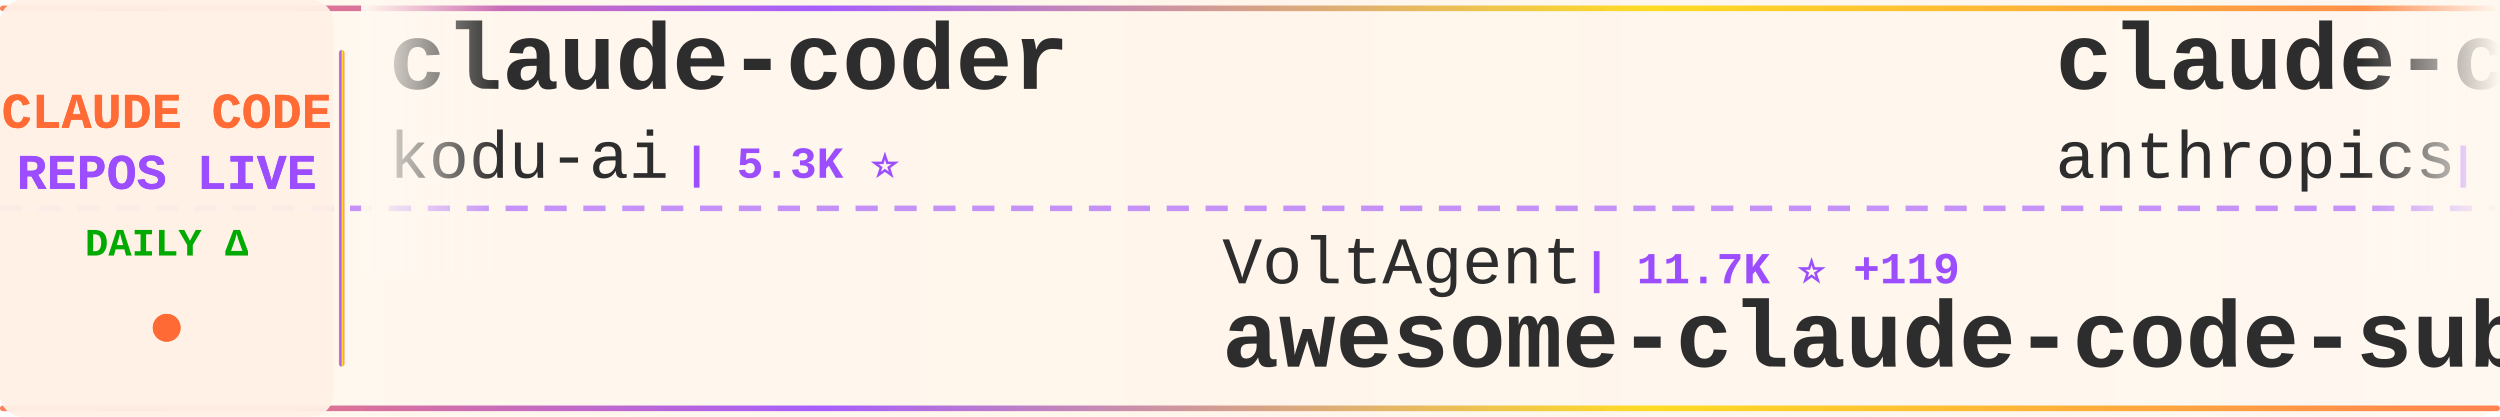
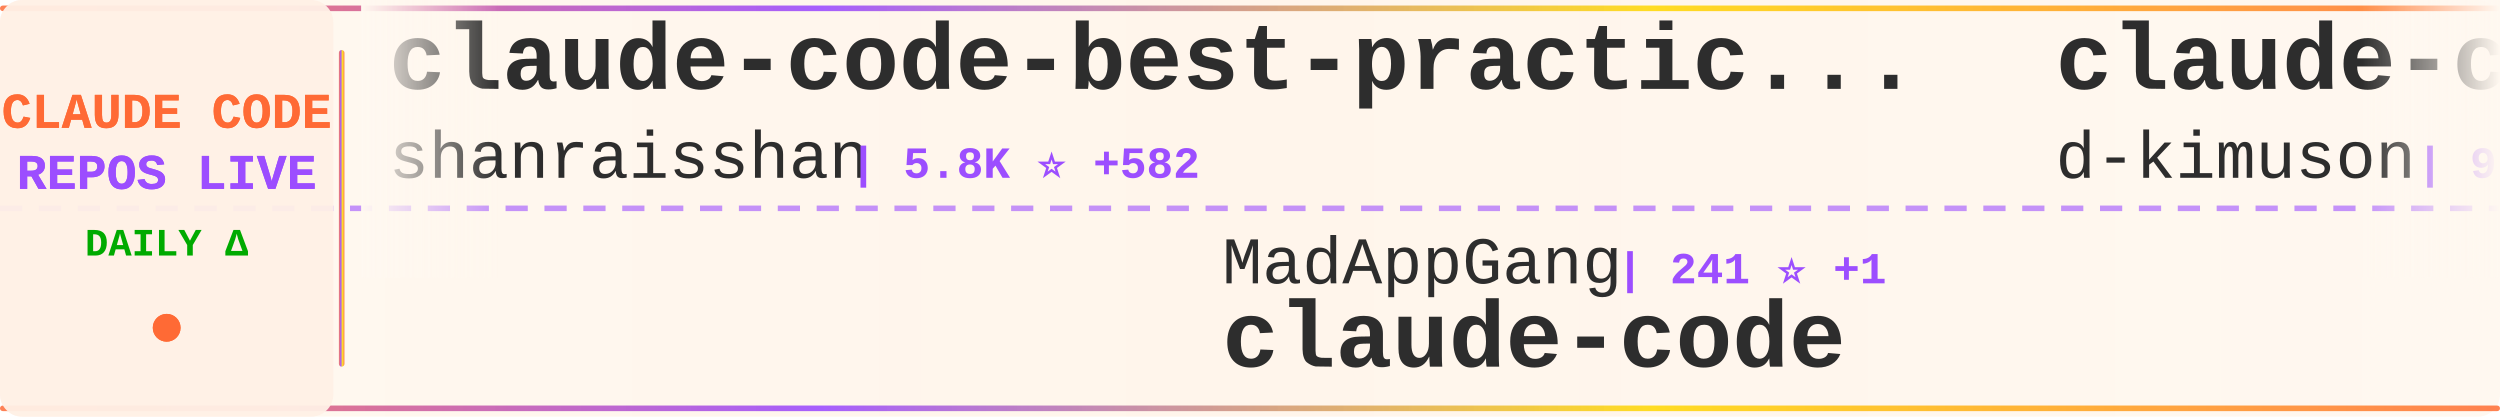
<svg xmlns="http://www.w3.org/2000/svg" width="900" height="150">
  <defs>
    <linearGradient id="tickerBg" x1="0%" y1="0%" x2="100%" y2="0%">
      <stop offset="0%" style="stop-color:#fff8f0;stop-opacity:0.98" />
      <stop offset="50%" style="stop-color:#fff5eb;stop-opacity:1" />
      <stop offset="100%" style="stop-color:#fff8f0;stop-opacity:0.98" />
    </linearGradient>
    <linearGradient id="borderGrad" x1="0%" y1="0%" x2="100%" y2="0%">
      <stop offset="0%" style="stop-color:#FF6B35;stop-opacity:0.85">
        <animate attributeName="stop-opacity" values="0.85;1;0.85" dur="2s" repeatCount="indefinite" />
      </stop>
      <stop offset="33%" style="stop-color:#9C4EFF;stop-opacity:0.9">
        <animate attributeName="stop-opacity" values="0.9;1;0.9" dur="2.2s" repeatCount="indefinite" />
      </stop>
      <stop offset="66%" style="stop-color:#FFD700;stop-opacity:0.85">
        <animate attributeName="stop-opacity" values="0.85;1;0.85" dur="1.8s" repeatCount="indefinite" />
      </stop>
      <stop offset="100%" style="stop-color:#FF6B35;stop-opacity:0.85">
        <animate attributeName="stop-opacity" values="0.85;1;0.85" dur="2s" repeatCount="indefinite" />
      </stop>
    </linearGradient>
    <filter id="textGlow">
      <feGaussianBlur stdDeviation="0.15" result="coloredBlur" />
      <feMerge>
        <feMergeNode in="coloredBlur" />
        <feMergeNode in="SourceGraphic" />
      </feMerge>
    </filter>
    <filter id="metricGlow">
      <feGaussianBlur stdDeviation="0.2" result="coloredBlur" />
      <feMerge>
        <feMergeNode in="coloredBlur" />
        <feMergeNode in="SourceGraphic" />
      </feMerge>
    </filter>
    <linearGradient id="leftFade" x1="0%" y1="0%" x2="100%" y2="0%">
      <stop offset="0%" style="stop-color:#fff8f0;stop-opacity:1" />
      <stop offset="100%" style="stop-color:#fff8f0;stop-opacity:0" />
    </linearGradient>
    <linearGradient id="rightFade" x1="0%" y1="0%" x2="100%" y2="0%">
      <stop offset="0%" style="stop-color:#fff8f0;stop-opacity:0" />
      <stop offset="100%" style="stop-color:#fff8f0;stop-opacity:1" />
    </linearGradient>
  </defs>
  <rect width="900" height="150" fill="url(#tickerBg)" rx="8" />
  <rect x="0" y="2" width="900" height="2" fill="url(#borderGrad)" rx="1" />
  <rect x="0" y="146" width="900" height="2" fill="url(#borderGrad)" rx="1" />
  <line x1="0" y1="75" x2="900" y2="75" stroke="#9C4EFF" stroke-width="2" stroke-dasharray="8 6" opacity="0.6" />
  <rect x="0" y="0" width="120" height="150" fill="#fff0e6" opacity="0.95" rx="8" />
  <text x="60" y="46" font-family="'Courier New', monospace" font-size="18" font-weight="bold" fill="#FF6B35" text-anchor="middle" filter="url(#textGlow)">
    CLAUDE CODE
  </text>
  <text x="60" y="68" font-family="'Courier New', monospace" font-size="18" font-weight="bold" fill="#9C4EFF" text-anchor="middle" filter="url(#textGlow)">
    REPOS LIVE
  </text>
  <text x="60" y="92" font-family="'Courier New', monospace" font-size="14" font-weight="bold" fill="#00aa00" text-anchor="middle">
    DAILY Δ
  </text>
  <circle cx="60" cy="118" r="5" fill="#FF6B35" filter="url(#metricGlow)">
    <animate attributeName="r" values="4;6;4" dur="1.5s" repeatCount="indefinite" />
    <animate attributeName="opacity" values="0.6;1;0.6" dur="1.5s" repeatCount="indefinite" />
  </circle>
  <rect x="122" y="18" width="2" height="114" fill="url(#borderGrad)" rx="1" />
  <clipPath id="tickerClip">
    <rect x="130" y="0" width="770" height="150" />
  </clipPath>
  <g clip-path="url(#tickerClip)">
    <g id="tickerItems">
      <animateTransform attributeName="transform" attributeType="XML" type="translate" from="0 0" to="-3000 0" dur="54s" repeatCount="indefinite" />
      <g transform="translate(0, 0)">
-         <text x="140" y="32" font-family="'Courier New', monospace" font-size="34" font-weight="bold" fill="#2d2d2d">claude-coder</text>
-         <text x="140" y="64" font-family="'Courier New', monospace" font-size="24" font-weight="normal" fill="#2d2d2d" opacity="1.0">kodu-ai</text>
-         <text x="246" y="64" font-family="'Courier New', monospace" font-size="16" font-weight="bold" fill="#9C4EFF"> | 5.3K ⭐</text>
+         <text x="140" y="32" font-family="'Courier New', monospace" font-size="34" font-weight="bold" fill="#2d2d2d">claude-code-best-practic...</text>
+         <text x="140" y="64" font-family="'Courier New', monospace" font-size="24" font-weight="normal" fill="#2d2d2d" opacity="1.0">shanraisshan</text>
+         <text x="306" y="64" font-family="'Courier New', monospace" font-size="16" font-weight="bold" fill="#9C4EFF"> | 5.8K ⭐ +582</text>
      </g>
      <g transform="translate(300, 0)">
-         <text x="140" y="102" font-family="'Courier New', monospace" font-size="24" font-weight="normal" fill="#2d2d2d" opacity="1.0">VoltAgent</text>
-         <text x="270" y="102" font-family="'Courier New', monospace" font-size="16" font-weight="bold" fill="#9C4EFF"> | 11.7K ⭐ +119</text>
-         <text x="140" y="132" font-family="'Courier New', monospace" font-size="34" font-weight="bold" fill="#2d2d2d">awesome-claude-code-suba...</text>
+         <text x="140" y="102" font-family="'Courier New', monospace" font-size="24" font-weight="normal" fill="#2d2d2d" opacity="1.0">MadAppGang</text>
+         <text x="282" y="102" font-family="'Courier New', monospace" font-size="16" font-weight="bold" fill="#9C4EFF"> | 241 ⭐ +1</text>
+         <text x="140" y="132" font-family="'Courier New', monospace" font-size="34" font-weight="bold" fill="#2d2d2d">claude-code</text>
      </g>
      <g transform="translate(600, 0)">
-         <text x="140" y="32" font-family="'Courier New', monospace" font-size="34" font-weight="bold" fill="#2d2d2d">claude-code-action</text>
-         <text x="140" y="64" font-family="'Courier New', monospace" font-size="24" font-weight="normal" fill="#2d2d2d" opacity="1.0">anthropics</text>
-         <text x="282" y="64" font-family="'Courier New', monospace" font-size="16" font-weight="bold" fill="#9C4EFF"> | 5.9K ⭐ +21</text>
+         <text x="140" y="32" font-family="'Courier New', monospace" font-size="34" font-weight="bold" fill="#2d2d2d">claude-code-viewer</text>
+         <text x="140" y="64" font-family="'Courier New', monospace" font-size="24" font-weight="normal" fill="#2d2d2d" opacity="1.0">d-kimuson</text>
+         <text x="270" y="64" font-family="'Courier New', monospace" font-size="16" font-weight="bold" fill="#9C4EFF"> | 923 ⭐ +4</text>
      </g>
      <g transform="translate(900, 0)">
-         <text x="140" y="102" font-family="'Courier New', monospace" font-size="24" font-weight="normal" fill="#2d2d2d" opacity="1.0">fuergaosi233</text>
-         <text x="306" y="102" font-family="'Courier New', monospace" font-size="16" font-weight="bold" fill="#9C4EFF"> | 2.1K ⭐ +2</text>
-         <text x="140" y="132" font-family="'Courier New', monospace" font-size="34" font-weight="bold" fill="#2d2d2d">claude-code-proxy</text>
+         <text x="140" y="102" font-family="'Courier New', monospace" font-size="24" font-weight="normal" fill="#2d2d2d" opacity="1.0">anomalyco</text>
+         <text x="270" y="102" font-family="'Courier New', monospace" font-size="16" font-weight="bold" fill="#9C4EFF"> | 112.7K ⭐ +770</text>
+         <text x="140" y="132" font-family="'Courier New', monospace" font-size="34" font-weight="bold" fill="#2d2d2d">opencode</text>
      </g>
      <g transform="translate(1200, 0)">
-         <text x="140" y="32" font-family="'Courier New', monospace" font-size="34" font-weight="bold" fill="#2d2d2d">claude-code-docs</text>
-         <text x="140" y="64" font-family="'Courier New', monospace" font-size="24" font-weight="normal" fill="#2d2d2d" opacity="1.0">ericbuess</text>
-         <text x="270" y="64" font-family="'Courier New', monospace" font-size="16" font-weight="bold" fill="#9C4EFF"> | 704 ⭐ +1</text>
+         <text x="140" y="32" font-family="'Courier New', monospace" font-size="34" font-weight="bold" fill="#2d2d2d">claude-code-mastering</text>
+         <text x="140" y="64" font-family="'Courier New', monospace" font-size="24" font-weight="normal" fill="#2d2d2d" opacity="1.0">revfactory</text>
+         <text x="282" y="64" font-family="'Courier New', monospace" font-size="16" font-weight="bold" fill="#9C4EFF"> | 757 ⭐</text>
      </g>
      <g transform="translate(1500, 0)">
-         <text x="140" y="102" font-family="'Courier New', monospace" font-size="24" font-weight="normal" fill="#2d2d2d" opacity="1.0">Piebald-AI</text>
-         <text x="282" y="102" font-family="'Courier New', monospace" font-size="16" font-weight="bold" fill="#9C4EFF"> | 5.0K ⭐ +35</text>
-         <text x="140" y="132" font-family="'Courier New', monospace" font-size="34" font-weight="bold" fill="#2d2d2d">claude-code-system-promp...</text>
+         <text x="140" y="102" font-family="'Courier New', monospace" font-size="24" font-weight="normal" fill="#2d2d2d" opacity="1.0">0xfurai</text>
+         <text x="246" y="102" font-family="'Courier New', monospace" font-size="16" font-weight="bold" fill="#9C4EFF"> | 731 ⭐ +1</text>
+         <text x="140" y="132" font-family="'Courier New', monospace" font-size="34" font-weight="bold" fill="#2d2d2d">claude-code-subagents</text>
      </g>
      <g transform="translate(1800, 0)">
-         <text x="140" y="32" font-family="'Courier New', monospace" font-size="34" font-weight="bold" fill="#2d2d2d">claude-plugins-official</text>
-         <text x="140" y="64" font-family="'Courier New', monospace" font-size="24" font-weight="normal" fill="#2d2d2d" opacity="1.0">anthropics</text>
-         <text x="282" y="64" font-family="'Courier New', monospace" font-size="16" font-weight="bold" fill="#9C4EFF"> | 8.5K ⭐ +85</text>
+         <text x="140" y="32" font-family="'Courier New', monospace" font-size="34" font-weight="bold" fill="#2d2d2d">claude-code-router</text>
+         <text x="140" y="64" font-family="'Courier New', monospace" font-size="24" font-weight="normal" fill="#2d2d2d" opacity="1.0">musistudio</text>
+         <text x="282" y="64" font-family="'Courier New', monospace" font-size="16" font-weight="bold" fill="#9C4EFF"> | 28.6K ⭐ +91</text>
      </g>
      <g transform="translate(2100, 0)">
-         <text x="140" y="102" font-family="'Courier New', monospace" font-size="24" font-weight="normal" fill="#2d2d2d" opacity="1.0">EnzeD</text>
-         <text x="222" y="102" font-family="'Courier New', monospace" font-size="16" font-weight="bold" fill="#9C4EFF"> | 4.0K ⭐ +4</text>
-         <text x="140" y="132" font-family="'Courier New', monospace" font-size="34" font-weight="bold" fill="#2d2d2d">vibe-coding</text>
+         <text x="140" y="102" font-family="'Courier New', monospace" font-size="24" font-weight="normal" fill="#2d2d2d" opacity="1.0">nishimoto265</text>
+         <text x="306" y="102" font-family="'Courier New', monospace" font-size="16" font-weight="bold" fill="#9C4EFF"> | 492 ⭐</text>
+         <text x="140" y="132" font-family="'Courier New', monospace" font-size="34" font-weight="bold" fill="#2d2d2d">Claude-Code-Communicatio...</text>
      </g>
      <g transform="translate(2400, 0)">
-         <text x="140" y="32" font-family="'Courier New', monospace" font-size="34" font-weight="bold" fill="#2d2d2d">claude-code-pm-course</text>
-         <text x="140" y="64" font-family="'Courier New', monospace" font-size="24" font-weight="normal" fill="#2d2d2d" opacity="1.0">carlvellotti</text>
-         <text x="306" y="64" font-family="'Courier New', monospace" font-size="16" font-weight="bold" fill="#9C4EFF"> | 1.5K ⭐ +12</text>
+         <text x="140" y="32" font-family="'Courier New', monospace" font-size="34" font-weight="bold" fill="#2d2d2d">everything-claude-code</text>
+         <text x="140" y="64" font-family="'Courier New', monospace" font-size="24" font-weight="normal" fill="#2d2d2d" opacity="1.0">affaan-m</text>
+         <text x="258" y="64" font-family="'Courier New', monospace" font-size="16" font-weight="bold" fill="#9C4EFF"> | 54.3K ⭐ +713</text>
      </g>
      <g transform="translate(2700, 0)">
-         <text x="140" y="102" font-family="'Courier New', monospace" font-size="24" font-weight="normal" fill="#2d2d2d" opacity="1.0">zebbern</text>
-         <text x="246" y="102" font-family="'Courier New', monospace" font-size="16" font-weight="bold" fill="#9C4EFF"> | 3.5K ⭐ +13</text>
-         <text x="140" y="132" font-family="'Courier New', monospace" font-size="34" font-weight="bold" fill="#2d2d2d">claude-code-guide</text>
+         <text x="140" y="102" font-family="'Courier New', monospace" font-size="24" font-weight="normal" fill="#2d2d2d" opacity="1.0">severity1</text>
+         <text x="270" y="102" font-family="'Courier New', monospace" font-size="16" font-weight="bold" fill="#9C4EFF"> | 1.2K ⭐ +2</text>
+         <text x="140" y="132" font-family="'Courier New', monospace" font-size="34" font-weight="bold" fill="#2d2d2d">claude-code-prompt-impro...</text>
      </g>
      <g transform="translate(3000, 0)">
-         <text x="140" y="32" font-family="'Courier New', monospace" font-size="34" font-weight="bold" fill="#2d2d2d">claude-coder</text>
-         <text x="140" y="64" font-family="'Courier New', monospace" font-size="24" font-weight="normal" fill="#2d2d2d" opacity="1.0">kodu-ai</text>
-         <text x="246" y="64" font-family="'Courier New', monospace" font-size="16" font-weight="bold" fill="#9C4EFF"> | 5.3K ⭐</text>
+         <text x="140" y="32" font-family="'Courier New', monospace" font-size="34" font-weight="bold" fill="#2d2d2d">claude-code-best-practic...</text>
+         <text x="140" y="64" font-family="'Courier New', monospace" font-size="24" font-weight="normal" fill="#2d2d2d" opacity="1.0">shanraisshan</text>
+         <text x="306" y="64" font-family="'Courier New', monospace" font-size="16" font-weight="bold" fill="#9C4EFF"> | 5.8K ⭐ +582</text>
      </g>
      <g transform="translate(3300, 0)">
-         <text x="140" y="102" font-family="'Courier New', monospace" font-size="24" font-weight="normal" fill="#2d2d2d" opacity="1.0">VoltAgent</text>
-         <text x="270" y="102" font-family="'Courier New', monospace" font-size="16" font-weight="bold" fill="#9C4EFF"> | 11.7K ⭐ +119</text>
-         <text x="140" y="132" font-family="'Courier New', monospace" font-size="34" font-weight="bold" fill="#2d2d2d">awesome-claude-code-suba...</text>
+         <text x="140" y="102" font-family="'Courier New', monospace" font-size="24" font-weight="normal" fill="#2d2d2d" opacity="1.0">MadAppGang</text>
+         <text x="282" y="102" font-family="'Courier New', monospace" font-size="16" font-weight="bold" fill="#9C4EFF"> | 241 ⭐ +1</text>
+         <text x="140" y="132" font-family="'Courier New', monospace" font-size="34" font-weight="bold" fill="#2d2d2d">claude-code</text>
      </g>
      <g transform="translate(3600, 0)">
-         <text x="140" y="32" font-family="'Courier New', monospace" font-size="34" font-weight="bold" fill="#2d2d2d">claude-code-action</text>
-         <text x="140" y="64" font-family="'Courier New', monospace" font-size="24" font-weight="normal" fill="#2d2d2d" opacity="1.0">anthropics</text>
-         <text x="282" y="64" font-family="'Courier New', monospace" font-size="16" font-weight="bold" fill="#9C4EFF"> | 5.9K ⭐ +21</text>
+         <text x="140" y="32" font-family="'Courier New', monospace" font-size="34" font-weight="bold" fill="#2d2d2d">claude-code-viewer</text>
+         <text x="140" y="64" font-family="'Courier New', monospace" font-size="24" font-weight="normal" fill="#2d2d2d" opacity="1.0">d-kimuson</text>
+         <text x="270" y="64" font-family="'Courier New', monospace" font-size="16" font-weight="bold" fill="#9C4EFF"> | 923 ⭐ +4</text>
      </g>
      <g transform="translate(3900, 0)">
-         <text x="140" y="102" font-family="'Courier New', monospace" font-size="24" font-weight="normal" fill="#2d2d2d" opacity="1.0">fuergaosi233</text>
-         <text x="306" y="102" font-family="'Courier New', monospace" font-size="16" font-weight="bold" fill="#9C4EFF"> | 2.1K ⭐ +2</text>
-         <text x="140" y="132" font-family="'Courier New', monospace" font-size="34" font-weight="bold" fill="#2d2d2d">claude-code-proxy</text>
+         <text x="140" y="102" font-family="'Courier New', monospace" font-size="24" font-weight="normal" fill="#2d2d2d" opacity="1.0">anomalyco</text>
+         <text x="270" y="102" font-family="'Courier New', monospace" font-size="16" font-weight="bold" fill="#9C4EFF"> | 112.7K ⭐ +770</text>
+         <text x="140" y="132" font-family="'Courier New', monospace" font-size="34" font-weight="bold" fill="#2d2d2d">opencode</text>
      </g>
    </g>
  </g>
  <rect x="130" y="0" width="50" height="100" fill="url(#leftFade)" />
  <rect x="850" y="0" width="50" height="100" fill="url(#rightFade)" />
</svg>
